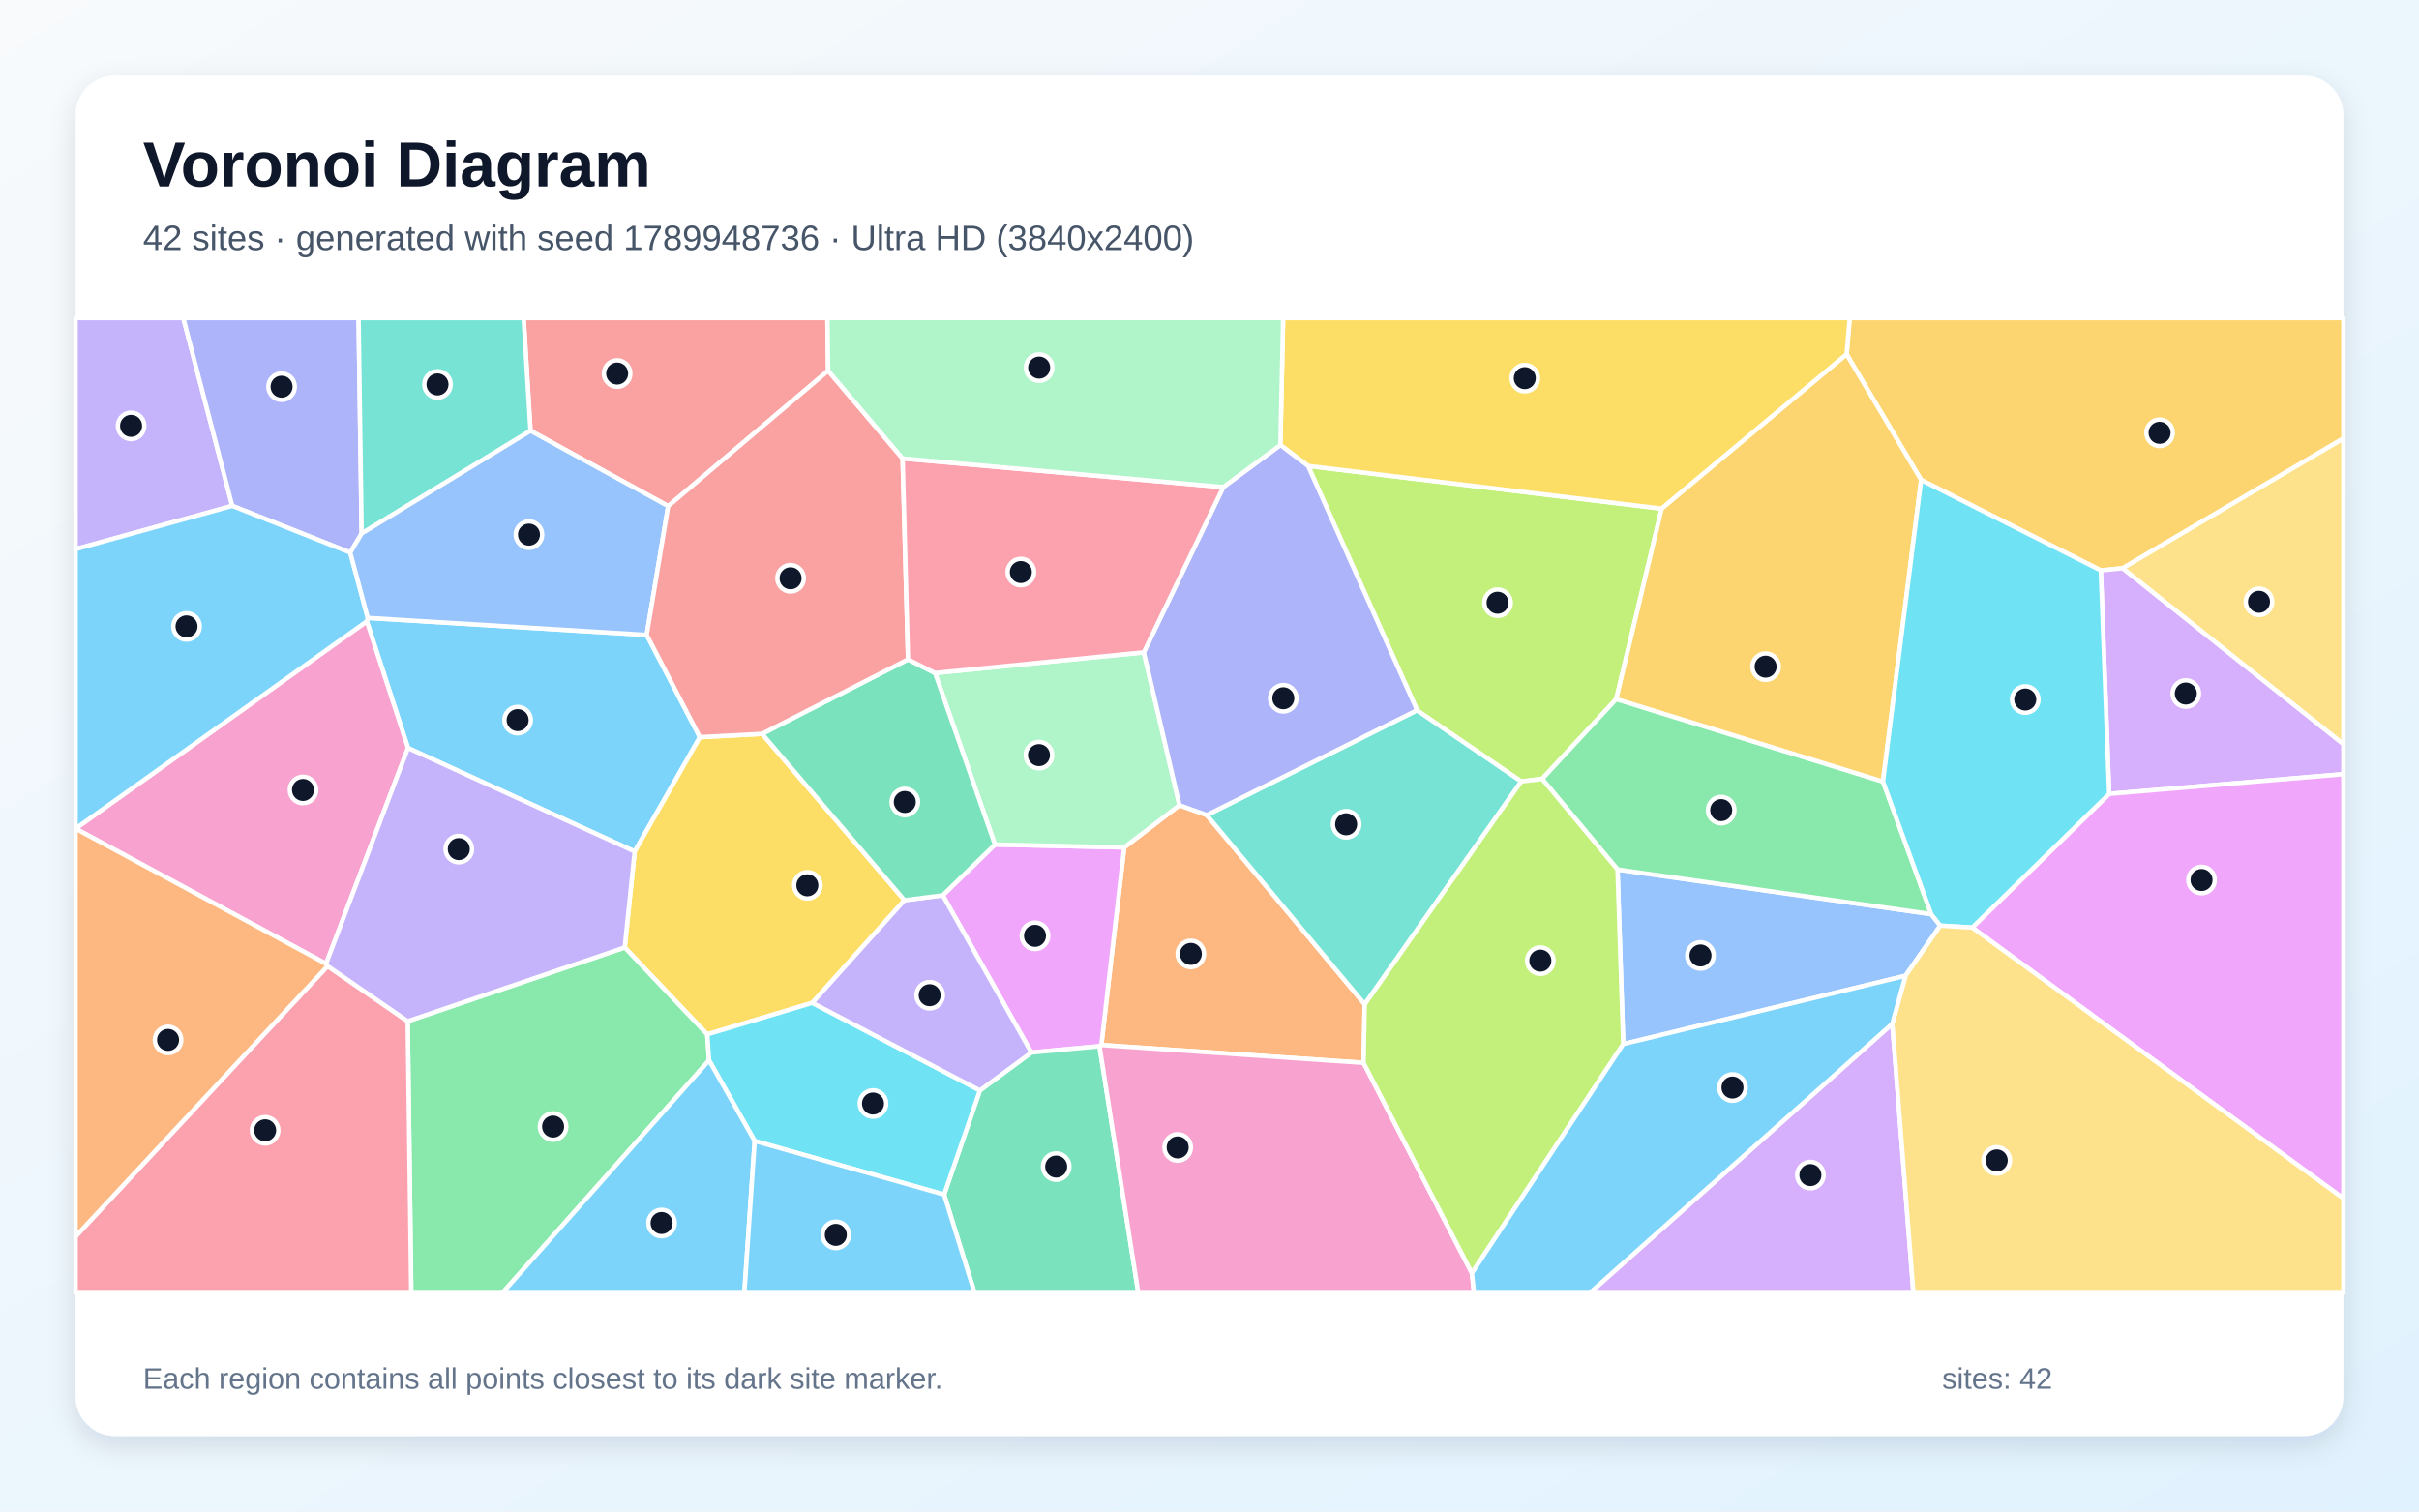
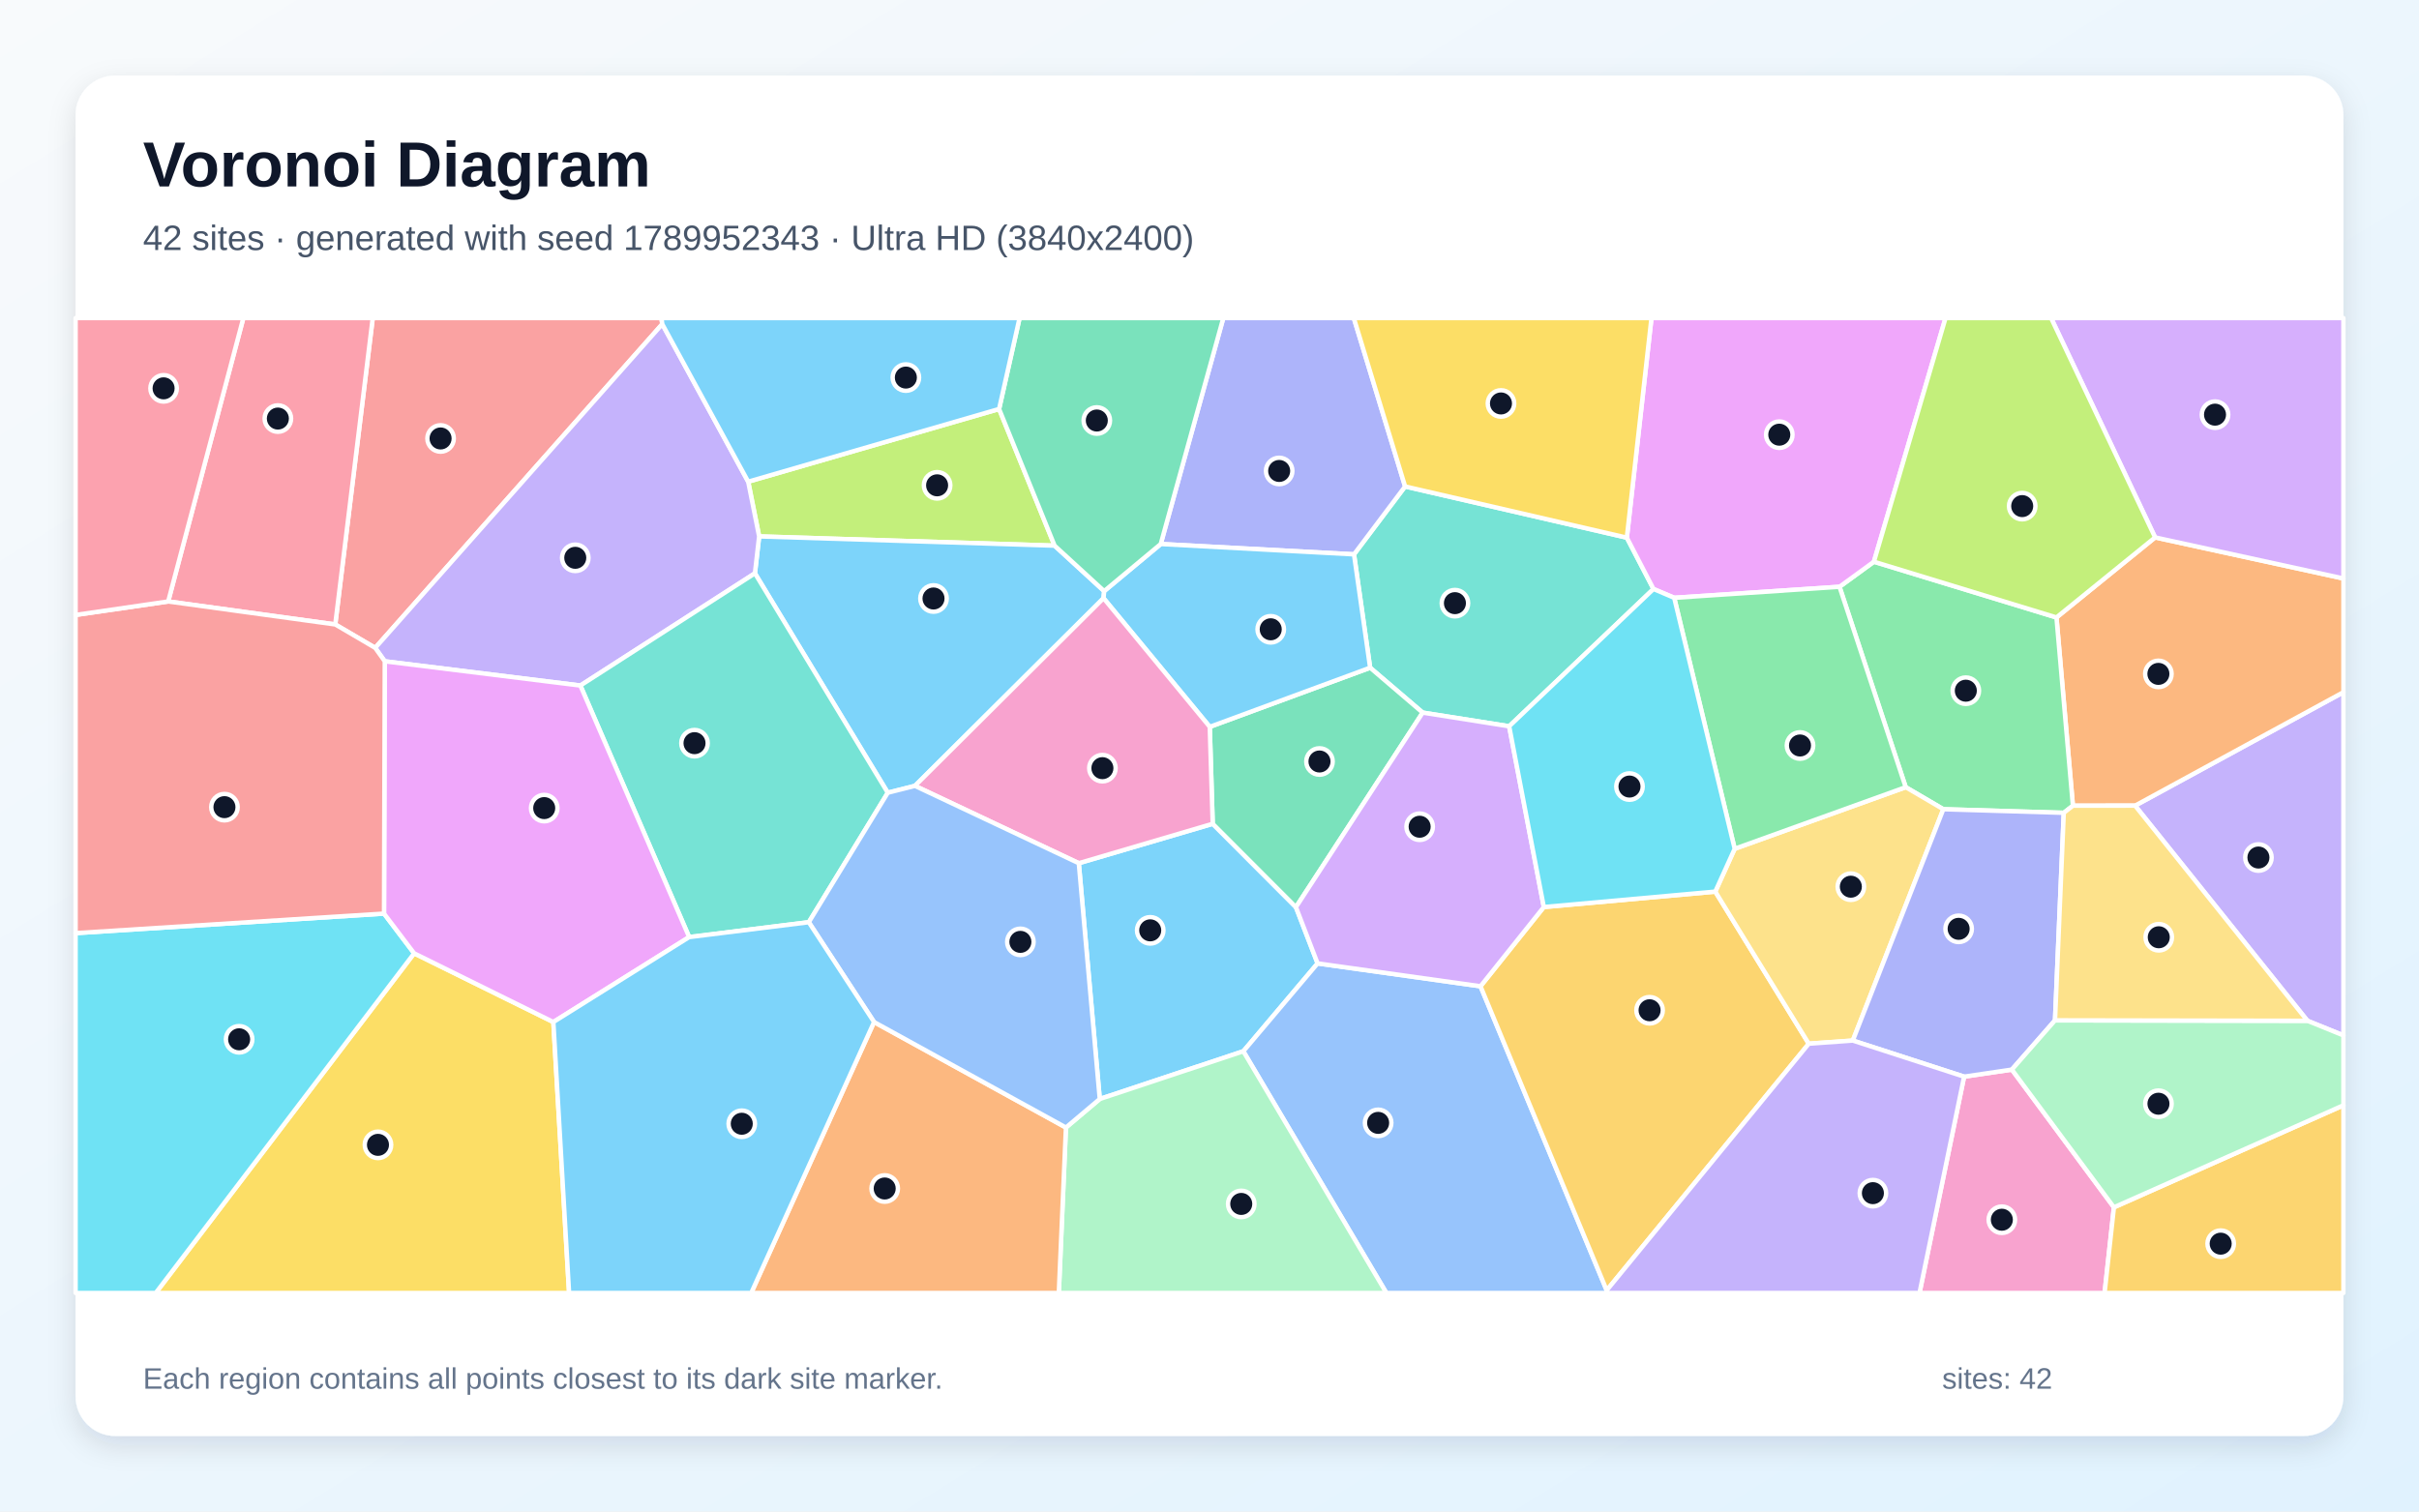
<svg xmlns="http://www.w3.org/2000/svg" width="3840" height="2400" viewBox="0 0 3840 2400" role="img" aria-labelledby="title description">
  <defs>
    <linearGradient id="background" x1="0" y1="0" x2="1" y2="1">
      <stop stop-color="#F8FAFC" />
      <stop offset="1" stop-color="#E0F2FE" />
    </linearGradient>
    <filter id="shadow" x="-5%" y="-5%" width="110%" height="110%">
      <feDropShadow dx="0" dy="15" stdDeviation="22" flood-color="#0F172A" flood-opacity=".12" />
    </filter>
  </defs>
  <rect width="3840" height="2400" fill="url(#background)" />
  <rect x="120" y="120" width="3600" height="2160" rx="63" fill="#FFFFFF" filter="url(#shadow)" />
  <g font-family="Arial, sans-serif">
    <text x="227" y="296" font-size="101" font-weight="700" fill="#0F172A">Voronoi Diagram</text>
-     <text x="227" y="397" font-size="56" fill="#475569">42 sites · generated with seed 1789948736 · Ultra HD (3840x2400)</text>
+     <text x="227" y="397" font-size="56" fill="#475569">42 sites · generated with seed 1789952343 · Ultra HD (3840x2400)</text>
  </g>
  <g stroke="#FFFFFF" stroke-width="7" stroke-linejoin="round">
-     <polygon points="583.8,981.1 1026.6,1008.1 1111.0,1170.5 1007.5,1352.0 647.7,1187.7 582.3,986.5" fill="#38BDF8" fill-opacity="0.65" />
-     <polygon points="368.7,803.2 120.0,871.9 120.0,505.0 291.0,505.0" fill="#A78BFA" fill-opacity="0.65" />
-     <polygon points="517.6,1530.3 120.0,1315.7 120.0,1315.6 582.3,986.5 647.7,1187.7" fill="#F472B6" fill-opacity="0.65" />
-     <polygon points="2164.6,1687.6 1748.3,1659.3 1784.6,1345.5 1872.3,1278.5 1915.7,1294.2 2166.4,1594.6" fill="#FB923C" fill-opacity="0.65" />
-     <polygon points="1209.7,1165.2 1435.8,1429.4 1289.5,1592.3 1122.7,1642.4 991.7,1504.4 1007.5,1352.0 1111.0,1170.5" fill="#FACC15" fill-opacity="0.65" />
-     <polygon points="647.2,1621.5 991.7,1504.4 1122.7,1642.4 1125.6,1683.6 797.4,2053.0 652.8,2053.0" fill="#4ADE80" fill-opacity="0.65" />
-     <polygon points="2249.5,1127.7 2415.0,1240.7 2166.4,1594.6 1915.7,1294.2" fill="#2DD4BF" fill-opacity="0.65" />
-     <polygon points="3024.9,1549.3 2576.8,1657.8 2567.7,1380.6 3065.7,1451.5 3080.0,1469.7" fill="#60A5FA" fill-opacity="0.65" />
-     <polygon points="1745.4,1661.2 1637.2,1671.2 1496.5,1421.6 1579.4,1341.0 1784.6,1345.5 1748.3,1659.3" fill="#E879F9" fill-opacity="0.65" />
-     <polygon points="1498.7,1896.7 1555.5,1731.4 1637.2,1671.2 1745.4,1661.2 1807.0,2053.0 1547.1,2053.0" fill="#34D399" fill-opacity="0.65" />
-     <polygon points="1314.6,588.6 1060.7,803.6 842.1,684.0 831.2,505.0 1313.5,505.0" fill="#F87171" fill-opacity="0.65" />
-     <polygon points="574.1,847.1 556.0,877.4 368.7,803.2 291.0,505.0 569.2,505.0" fill="#818CF8" fill-opacity="0.65" />
-     <polygon points="3369.7,902.2 3334.9,905.7 3049.7,762.1 2931.4,562.6 2936.3,505.0 3720.0,505.0 3720.0,696.2" fill="#FBBF24" fill-opacity="0.65" />
-     <polygon points="2076.5,739.8 2637.8,807.6 2565.7,1110.0 2448.0,1236.8 2415.0,1240.7 2249.5,1127.7" fill="#A3E635" fill-opacity="0.65" />
-     <polygon points="3348.2,1260.5 3334.9,905.7 3369.7,902.2 3720.0,1181.5 3720.0,1229.2" fill="#C084FC" fill-opacity="0.65" />
-     <polygon points="120.0,1963.2 520.0,1533.9 647.2,1621.5 652.8,2053.0 120.0,2053.0" fill="#FB7185" fill-opacity="0.65" />
-     <polygon points="1198.0,1811.7 1125.6,1683.6 1122.7,1642.4 1289.5,1592.3 1555.5,1731.4 1498.7,1896.7" fill="#22D3EE" fill-opacity="0.65" />
-     <polygon points="1815.7,1035.8 1872.3,1278.5 1784.6,1345.5 1579.4,1341.0 1484.3,1068.6" fill="#86EFAC" fill-opacity="0.65" />
-     <polygon points="3369.7,902.2 3720.0,696.2 3720.0,1181.5" fill="#FCD34D" fill-opacity="0.65" />
-     <polygon points="120.0,1315.6 120.0,871.9 368.7,803.2 556.0,877.4 583.8,981.1 582.3,986.5" fill="#38BDF8" fill-opacity="0.65" />
-     <polygon points="1125.6,1683.6 1198.0,1811.7 1181.6,2053.0 797.4,2053.0" fill="#38BDF8" fill-opacity="0.65" />
-     <polygon points="1555.5,1731.4 1289.5,1592.3 1435.8,1429.4 1496.5,1421.6 1637.2,1671.2" fill="#A78BFA" fill-opacity="0.65" />
-     <polygon points="1745.4,1661.2 1748.3,1659.3 2164.6,1687.6 2336.5,2021.5 2339.9,2053.0 1807.0,2053.0" fill="#F472B6" fill-opacity="0.65" />
-     <polygon points="520.0,1533.9 120.0,1963.2 120.0,1315.7 517.6,1530.3" fill="#FB923C" fill-opacity="0.65" />
-     <polygon points="2931.4,562.6 2637.8,807.6 2076.5,739.8 2032.5,706.6 2036.9,505.0 2936.3,505.0" fill="#FACC15" fill-opacity="0.65" />
-     <polygon points="2448.0,1236.8 2565.7,1110.0 2989.1,1240.9 3065.7,1451.5 2567.7,1380.6" fill="#4ADE80" fill-opacity="0.65" />
-     <polygon points="842.1,684.0 574.1,847.1 569.2,505.0 831.2,505.0" fill="#2DD4BF" fill-opacity="0.65" />
-     <polygon points="556.0,877.4 574.1,847.1 842.1,684.0 1060.7,803.6 1026.6,1008.1 583.8,981.1" fill="#60A5FA" fill-opacity="0.65" />
-     <polygon points="3130.8,1472.8 3348.2,1260.5 3720.0,1229.2 3720.0,1903.0" fill="#E879F9" fill-opacity="0.65" />
-     <polygon points="1441.4,1047.0 1484.3,1068.6 1579.4,1341.0 1496.5,1421.6 1435.8,1429.4 1209.7,1165.2" fill="#34D399" fill-opacity="0.65" />
-     <polygon points="1432.8,727.9 1441.4,1047.0 1209.7,1165.2 1111.0,1170.5 1026.6,1008.1 1060.7,803.6 1314.6,588.6" fill="#F87171" fill-opacity="0.65" />
-     <polygon points="1941.9,773.4 2032.5,706.6 2076.5,739.8 2249.5,1127.7 1915.7,1294.2 1872.3,1278.5 1815.7,1035.8" fill="#818CF8" fill-opacity="0.65" />
-     <polygon points="2931.4,562.6 3049.7,762.1 2989.1,1240.9 2565.7,1110.0 2637.8,807.6" fill="#FBBF24" fill-opacity="0.65" />
-     <polygon points="2336.5,2021.5 2164.6,1687.6 2166.4,1594.6 2415.0,1240.7 2448.0,1236.8 2567.7,1380.6 2576.8,1657.8" fill="#A3E635" fill-opacity="0.65" />
-     <polygon points="3003.9,1625.5 3037.4,2053.0 2523.6,2053.0" fill="#C084FC" fill-opacity="0.65" />
-     <polygon points="1941.9,773.4 1815.7,1035.8 1484.3,1068.6 1441.4,1047.0 1432.8,727.9" fill="#FB7185" fill-opacity="0.65" />
-     <polygon points="3348.2,1260.5 3130.8,1472.8 3080.0,1469.7 3065.7,1451.5 2989.1,1240.9 3049.7,762.1 3334.9,905.7" fill="#22D3EE" fill-opacity="0.65" />
-     <polygon points="2032.5,706.6 1941.9,773.4 1432.8,727.9 1314.6,588.6 1313.5,505.0 2036.9,505.0" fill="#86EFAC" fill-opacity="0.65" />
-     <polygon points="3003.9,1625.5 3024.9,1549.3 3080.0,1469.7 3130.8,1472.8 3720.0,1903.0 3720.0,2053.0 3037.4,2053.0" fill="#FCD34D" fill-opacity="0.65" />
-     <polygon points="2336.5,2021.5 2576.8,1657.8 3024.9,1549.3 3003.9,1625.5 2523.6,2053.0 2339.9,2053.0" fill="#38BDF8" fill-opacity="0.65" />
-     <polygon points="1198.0,1811.7 1498.7,1896.7 1547.1,2053.0 1181.6,2053.0" fill="#38BDF8" fill-opacity="0.65" />
-     <polygon points="647.2,1621.5 520.0,1533.9 517.6,1530.3 647.7,1187.7 1007.5,1352.0 991.7,1504.4" fill="#A78BFA" fill-opacity="0.65" />
+     <polygon points="1745.8,1745.0 1712.5,1370.6 1925.1,1308.0 2057.2,1440.4 2091.6,1529.7 1973.7,1669.2" fill="#38BDF8" fill-opacity="0.65" />
+     <polygon points="3662.9,1620.8 3389.3,1279.2 3720.0,1099.1 3720.0,1644.0" fill="#A78BFA" fill-opacity="0.65" />
+     <polygon points="3117.9,1709.5 3193.7,1698.3 3355.7,1917.0 3340.9,2053.0 3047.1,2053.0" fill="#F472B6" fill-opacity="0.65" />
+     <polygon points="3389.3,1279.2 3290.6,1279.3 3264.5,980.4 3421.1,853.3 3720.0,918.5 3720.0,1099.1" fill="#FB923C" fill-opacity="0.65" />
+     <polygon points="657.4,1513.7 878.4,1622.8 903.4,2053.0 247.2,2053.0" fill="#FACC15" fill-opacity="0.65" />
+     <polygon points="3276.1,1290.6 3084.9,1284.9 3025.2,1249.9 2920.1,931.7 2974.7,891.9 3264.5,980.4 3290.6,1279.3" fill="#4ADE80" fill-opacity="0.65" />
+     <polygon points="2149.4,880.2 2230.5,772.4 2582.5,853.7 2624.8,935.2 2395.7,1153.2 2258.4,1131.5 2175.0,1060.2" fill="#2DD4BF" fill-opacity="0.65" />
+     <polygon points="1973.7,1669.2 2091.6,1529.7 2350.2,1566.0 2550.5,2048.8 2549.9,2053.0 2200.8,2053.0" fill="#60A5FA" fill-opacity="0.65" />
+     <polygon points="2974.7,891.9 2920.1,931.7 2657.7,949.2 2624.8,935.2 2582.5,853.7 2621.6,505.0 3088.4,505.0" fill="#E879F9" fill-opacity="0.65" />
+     <polygon points="1920.4,1154.1 2175.0,1060.2 2258.4,1131.5 2057.2,1440.4 1925.1,1308.0" fill="#34D399" fill-opacity="0.65" />
+     <polygon points="1051.3,514.6 595.6,1028.7 532.2,991.5 591.7,505.0 1050.0,505.0" fill="#F87171" fill-opacity="0.65" />
+     <polygon points="2230.5,772.4 2149.4,880.2 1842.6,863.8 1941.9,505.0 2149.1,505.0" fill="#818CF8" fill-opacity="0.65" />
+     <polygon points="2550.5,2048.8 2350.2,1566.0 2450.7,1440.2 2722.9,1415.7 2871.3,1657.2" fill="#FBBF24" fill-opacity="0.65" />
+     <polygon points="1586.0,649.4 1674.1,866.4 1205.1,851.7 1187.7,764.8" fill="#A3E635" fill-opacity="0.65" />
+     <polygon points="3421.1,853.3 3256.0,505.0 3720.0,505.0 3720.0,918.5" fill="#C084FC" fill-opacity="0.65" />
+     <polygon points="532.2,991.5 267.0,955.0 386.3,505.0 591.7,505.0" fill="#FB7185" fill-opacity="0.65" />
+     <polygon points="120.0,1481.6 609.6,1450.6 657.4,1513.7 247.2,2053.0 120.0,2053.0" fill="#22D3EE" fill-opacity="0.65" />
+     <polygon points="1692.1,1790.3 1745.8,1745.0 1973.7,1669.2 2200.8,2053.0 1680.8,2053.0" fill="#86EFAC" fill-opacity="0.65" />
+     <polygon points="2941.2,1652.2 2871.3,1657.2 2722.9,1415.7 2753.7,1347.7 3025.2,1249.9 3084.9,1284.9" fill="#FCD34D" fill-opacity="0.65" />
+     <polygon points="1452.4,1247.8 1409.3,1258.7 1198.4,910.3 1205.1,851.7 1674.1,866.4 1752.8,938.6 1751.8,949.8" fill="#38BDF8" fill-opacity="0.65" />
+     <polygon points="1751.8,949.8 1752.8,938.6 1842.6,863.8 2149.4,880.2 2175.0,1060.2 1920.4,1154.1" fill="#38BDF8" fill-opacity="0.65" />
+     <polygon points="1198.4,910.3 921.3,1088.5 610.8,1050.0 595.6,1028.7 1051.3,514.6 1187.7,764.8 1205.1,851.7" fill="#A78BFA" fill-opacity="0.65" />
+     <polygon points="1452.4,1247.8 1751.8,949.8 1920.4,1154.1 1925.1,1308.0 1712.5,1370.6" fill="#F472B6" fill-opacity="0.65" />
+     <polygon points="1387.5,1622.8 1692.1,1790.3 1680.8,2053.0 1192.5,2053.0" fill="#FB923C" fill-opacity="0.65" />
+     <polygon points="2582.5,853.7 2230.5,772.4 2149.1,505.0 2621.6,505.0" fill="#FACC15" fill-opacity="0.65" />
+     <polygon points="2753.7,1347.7 2657.7,949.2 2920.1,931.7 3025.2,1249.9" fill="#4ADE80" fill-opacity="0.65" />
+     <polygon points="1283.9,1464.3 1094.0,1487.9 921.3,1088.5 1198.4,910.3 1409.3,1258.7" fill="#2DD4BF" fill-opacity="0.65" />
+     <polygon points="1387.5,1622.8 1283.9,1464.3 1409.3,1258.7 1452.4,1247.8 1712.5,1370.6 1745.8,1745.0 1692.1,1790.3" fill="#60A5FA" fill-opacity="0.65" />
+     <polygon points="1094.0,1487.9 878.4,1622.8 657.4,1513.7 609.6,1450.6 610.8,1050.0 921.3,1088.5" fill="#E879F9" fill-opacity="0.65" />
+     <polygon points="1842.6,863.8 1752.8,938.6 1674.1,866.4 1586.0,649.4 1618.5,505.0 1941.9,505.0" fill="#34D399" fill-opacity="0.65" />
+     <polygon points="267.0,955.0 532.2,991.5 595.6,1028.7 610.8,1050.0 609.6,1450.6 120.0,1481.6 120.0,976.4" fill="#F87171" fill-opacity="0.65" />
+     <polygon points="3262.2,1620.1 3193.7,1698.3 3117.9,1709.5 2941.2,1652.2 3084.9,1284.9 3276.1,1290.6" fill="#818CF8" fill-opacity="0.65" />
+     <polygon points="3355.7,1917.0 3720.0,1755.0 3720.0,2053.0 3340.9,2053.0" fill="#FBBF24" fill-opacity="0.65" />
+     <polygon points="3421.1,853.3 3264.5,980.4 2974.7,891.9 3088.4,505.0 3256.0,505.0" fill="#A3E635" fill-opacity="0.65" />
+     <polygon points="2450.7,1440.2 2350.2,1566.0 2091.6,1529.7 2057.2,1440.4 2258.4,1131.5 2395.7,1153.2" fill="#C084FC" fill-opacity="0.65" />
+     <polygon points="267.0,955.0 120.0,976.4 120.0,505.0 386.3,505.0" fill="#FB7185" fill-opacity="0.65" />
+     <polygon points="2753.7,1347.7 2722.9,1415.7 2450.7,1440.2 2395.7,1153.2 2624.8,935.2 2657.7,949.2" fill="#22D3EE" fill-opacity="0.65" />
+     <polygon points="3355.7,1917.0 3193.7,1698.3 3262.2,1620.1 3662.9,1620.8 3720.0,1644.0 3720.0,1755.0" fill="#86EFAC" fill-opacity="0.65" />
+     <polygon points="3262.2,1620.1 3276.1,1290.6 3290.6,1279.3 3389.3,1279.2 3662.9,1620.8" fill="#FCD34D" fill-opacity="0.65" />
+     <polygon points="1586.0,649.4 1187.7,764.8 1051.3,514.6 1050.0,505.0 1618.5,505.0" fill="#38BDF8" fill-opacity="0.65" />
+     <polygon points="878.4,1622.8 1094.0,1487.9 1283.9,1464.3 1387.5,1622.8 1192.5,2053.0 903.4,2053.0" fill="#38BDF8" fill-opacity="0.65" />
+     <polygon points="2550.5,2048.8 2871.3,1657.2 2941.2,1652.2 3117.9,1709.5 3047.1,2053.0 2549.9,2053.0" fill="#A78BFA" fill-opacity="0.65" />
  </g>
  <g>
-     <circle cx="821.7" cy="1143.4" r="21" fill="#0F172A" stroke="#FFFFFF" stroke-width="7" />
-     <circle cx="208.1" cy="676.2" r="21" fill="#0F172A" stroke="#FFFFFF" stroke-width="7" />
-     <circle cx="481.0" cy="1254.3" r="21" fill="#0F172A" stroke="#FFFFFF" stroke-width="7" />
-     <circle cx="1890.4" cy="1514.6" r="21" fill="#0F172A" stroke="#FFFFFF" stroke-width="7" />
-     <circle cx="1281.6" cy="1405.7" r="21" fill="#0F172A" stroke="#FFFFFF" stroke-width="7" />
-     <circle cx="878.0" cy="1788.8" r="21" fill="#0F172A" stroke="#FFFFFF" stroke-width="7" />
-     <circle cx="2136.9" cy="1308.8" r="21" fill="#0F172A" stroke="#FFFFFF" stroke-width="7" />
-     <circle cx="2699.4" cy="1517.1" r="21" fill="#0F172A" stroke="#FFFFFF" stroke-width="7" />
-     <circle cx="1643.0" cy="1485.9" r="21" fill="#0F172A" stroke="#FFFFFF" stroke-width="7" />
-     <circle cx="1676.6" cy="1852.3" r="21" fill="#0F172A" stroke="#FFFFFF" stroke-width="7" />
-     <circle cx="979.7" cy="593.1" r="21" fill="#0F172A" stroke="#FFFFFF" stroke-width="7" />
-     <circle cx="447.0" cy="614.0" r="21" fill="#0F172A" stroke="#FFFFFF" stroke-width="7" />
-     <circle cx="3428.2" cy="687.2" r="21" fill="#0F172A" stroke="#FFFFFF" stroke-width="7" />
-     <circle cx="2377.3" cy="957.0" r="21" fill="#0F172A" stroke="#FFFFFF" stroke-width="7" />
-     <circle cx="3469.8" cy="1101.2" r="21" fill="#0F172A" stroke="#FFFFFF" stroke-width="7" />
-     <circle cx="420.9" cy="1794.7" r="21" fill="#0F172A" stroke="#FFFFFF" stroke-width="7" />
-     <circle cx="1385.8" cy="1752.2" r="21" fill="#0F172A" stroke="#FFFFFF" stroke-width="7" />
-     <circle cx="1649.3" cy="1199.0" r="21" fill="#0F172A" stroke="#FFFFFF" stroke-width="7" />
-     <circle cx="3586.0" cy="955.5" r="21" fill="#0F172A" stroke="#FFFFFF" stroke-width="7" />
-     <circle cx="296.1" cy="994.6" r="21" fill="#0F172A" stroke="#FFFFFF" stroke-width="7" />
-     <circle cx="1050.2" cy="1941.9" r="21" fill="#0F172A" stroke="#FFFFFF" stroke-width="7" />
-     <circle cx="1475.8" cy="1580.2" r="21" fill="#0F172A" stroke="#FFFFFF" stroke-width="7" />
-     <circle cx="1869.5" cy="1821.9" r="21" fill="#0F172A" stroke="#FFFFFF" stroke-width="7" />
-     <circle cx="266.8" cy="1651.2" r="21" fill="#0F172A" stroke="#FFFFFF" stroke-width="7" />
-     <circle cx="2420.5" cy="600.4" r="21" fill="#0F172A" stroke="#FFFFFF" stroke-width="7" />
-     <circle cx="2732.3" cy="1286.3" r="21" fill="#0F172A" stroke="#FFFFFF" stroke-width="7" />
-     <circle cx="694.5" cy="610.4" r="21" fill="#0F172A" stroke="#FFFFFF" stroke-width="7" />
-     <circle cx="839.7" cy="848.9" r="21" fill="#0F172A" stroke="#FFFFFF" stroke-width="7" />
-     <circle cx="3494.8" cy="1397.3" r="21" fill="#0F172A" stroke="#FFFFFF" stroke-width="7" />
-     <circle cx="1436.3" cy="1273.4" r="21" fill="#0F172A" stroke="#FFFFFF" stroke-width="7" />
-     <circle cx="1255.0" cy="918.2" r="21" fill="#0F172A" stroke="#FFFFFF" stroke-width="7" />
-     <circle cx="2037.2" cy="1108.7" r="21" fill="#0F172A" stroke="#FFFFFF" stroke-width="7" />
-     <circle cx="2802.8" cy="1058.5" r="21" fill="#0F172A" stroke="#FFFFFF" stroke-width="7" />
-     <circle cx="2445.2" cy="1525.3" r="21" fill="#0F172A" stroke="#FFFFFF" stroke-width="7" />
-     <circle cx="2873.9" cy="1865.8" r="21" fill="#0F172A" stroke="#FFFFFF" stroke-width="7" />
-     <circle cx="1620.5" cy="908.3" r="21" fill="#0F172A" stroke="#FFFFFF" stroke-width="7" />
-     <circle cx="3215.0" cy="1110.7" r="21" fill="#0F172A" stroke="#FFFFFF" stroke-width="7" />
-     <circle cx="1649.6" cy="583.7" r="21" fill="#0F172A" stroke="#FFFFFF" stroke-width="7" />
-     <circle cx="3169.7" cy="1842.5" r="21" fill="#0F172A" stroke="#FFFFFF" stroke-width="7" />
-     <circle cx="2750.2" cy="1726.8" r="21" fill="#0F172A" stroke="#FFFFFF" stroke-width="7" />
-     <circle cx="1326.8" cy="1960.7" r="21" fill="#0F172A" stroke="#FFFFFF" stroke-width="7" />
-     <circle cx="728.3" cy="1348.2" r="21" fill="#0F172A" stroke="#FFFFFF" stroke-width="7" />
+     <circle cx="1825.9" cy="1477.2" r="21" fill="#0F172A" stroke="#FFFFFF" stroke-width="7" />
+     <circle cx="3585.1" cy="1361.6" r="21" fill="#0F172A" stroke="#FFFFFF" stroke-width="7" />
+     <circle cx="3177.8" cy="1936.7" r="21" fill="#0F172A" stroke="#FFFFFF" stroke-width="7" />
+     <circle cx="3426.3" cy="1070.0" r="21" fill="#0F172A" stroke="#FFFFFF" stroke-width="7" />
+     <circle cx="600.0" cy="1817.8" r="21" fill="#0F172A" stroke="#FFFFFF" stroke-width="7" />
+     <circle cx="3120.6" cy="1096.7" r="21" fill="#0F172A" stroke="#FFFFFF" stroke-width="7" />
+     <circle cx="2309.6" cy="957.7" r="21" fill="#0F172A" stroke="#FFFFFF" stroke-width="7" />
+     <circle cx="2187.7" cy="1782.9" r="21" fill="#0F172A" stroke="#FFFFFF" stroke-width="7" />
+     <circle cx="2824.5" cy="690.2" r="21" fill="#0F172A" stroke="#FFFFFF" stroke-width="7" />
+     <circle cx="2094.6" cy="1209.1" r="21" fill="#0F172A" stroke="#FFFFFF" stroke-width="7" />
+     <circle cx="699.4" cy="696.2" r="21" fill="#0F172A" stroke="#FFFFFF" stroke-width="7" />
+     <circle cx="2030.6" cy="747.8" r="21" fill="#0F172A" stroke="#FFFFFF" stroke-width="7" />
+     <circle cx="2618.6" cy="1604.1" r="21" fill="#0F172A" stroke="#FFFFFF" stroke-width="7" />
+     <circle cx="1487.6" cy="770.6" r="21" fill="#0F172A" stroke="#FFFFFF" stroke-width="7" />
+     <circle cx="3516.2" cy="658.4" r="21" fill="#0F172A" stroke="#FFFFFF" stroke-width="7" />
+     <circle cx="441.1" cy="664.6" r="21" fill="#0F172A" stroke="#FFFFFF" stroke-width="7" />
+     <circle cx="379.6" cy="1650.2" r="21" fill="#0F172A" stroke="#FFFFFF" stroke-width="7" />
+     <circle cx="1970.4" cy="1911.6" r="21" fill="#0F172A" stroke="#FFFFFF" stroke-width="7" />
+     <circle cx="2938.1" cy="1407.9" r="21" fill="#0F172A" stroke="#FFFFFF" stroke-width="7" />
+     <circle cx="1481.9" cy="950.3" r="21" fill="#0F172A" stroke="#FFFFFF" stroke-width="7" />
+     <circle cx="2017.2" cy="999.2" r="21" fill="#0F172A" stroke="#FFFFFF" stroke-width="7" />
+     <circle cx="913.2" cy="885.7" r="21" fill="#0F172A" stroke="#FFFFFF" stroke-width="7" />
+     <circle cx="1750.0" cy="1219.7" r="21" fill="#0F172A" stroke="#FFFFFF" stroke-width="7" />
+     <circle cx="1404.4" cy="1887.1" r="21" fill="#0F172A" stroke="#FFFFFF" stroke-width="7" />
+     <circle cx="2382.7" cy="640.6" r="21" fill="#0F172A" stroke="#FFFFFF" stroke-width="7" />
+     <circle cx="2857.4" cy="1183.7" r="21" fill="#0F172A" stroke="#FFFFFF" stroke-width="7" />
+     <circle cx="1102.5" cy="1180.0" r="21" fill="#0F172A" stroke="#FFFFFF" stroke-width="7" />
+     <circle cx="1619.8" cy="1495.5" r="21" fill="#0F172A" stroke="#FFFFFF" stroke-width="7" />
+     <circle cx="863.9" cy="1283.1" r="21" fill="#0F172A" stroke="#FFFFFF" stroke-width="7" />
+     <circle cx="1741.1" cy="667.7" r="21" fill="#0F172A" stroke="#FFFFFF" stroke-width="7" />
+     <circle cx="356.3" cy="1281.6" r="21" fill="#0F172A" stroke="#FFFFFF" stroke-width="7" />
+     <circle cx="3109.2" cy="1474.8" r="21" fill="#0F172A" stroke="#FFFFFF" stroke-width="7" />
+     <circle cx="3525.2" cy="1974.7" r="21" fill="#0F172A" stroke="#FFFFFF" stroke-width="7" />
+     <circle cx="3210.1" cy="803.6" r="21" fill="#0F172A" stroke="#FFFFFF" stroke-width="7" />
+     <circle cx="2253.6" cy="1312.7" r="21" fill="#0F172A" stroke="#FFFFFF" stroke-width="7" />
+     <circle cx="259.7" cy="616.6" r="21" fill="#0F172A" stroke="#FFFFFF" stroke-width="7" />
+     <circle cx="2586.7" cy="1248.9" r="21" fill="#0F172A" stroke="#FFFFFF" stroke-width="7" />
+     <circle cx="3426.4" cy="1752.5" r="21" fill="#0F172A" stroke="#FFFFFF" stroke-width="7" />
+     <circle cx="3426.9" cy="1488.2" r="21" fill="#0F172A" stroke="#FFFFFF" stroke-width="7" />
+     <circle cx="1438.0" cy="599.5" r="21" fill="#0F172A" stroke="#FFFFFF" stroke-width="7" />
+     <circle cx="1177.5" cy="1784.3" r="21" fill="#0F172A" stroke="#FFFFFF" stroke-width="7" />
+     <circle cx="2973.1" cy="1894.5" r="21" fill="#0F172A" stroke="#FFFFFF" stroke-width="7" />
  </g>
  <g font-family="Arial, sans-serif" font-size="47" fill="#64748B">
    <text x="227" y="2205">Each region contains all points closest to its dark site marker.</text>
    <text x="3083" y="2205">sites: 42</text>
  </g>
</svg>
